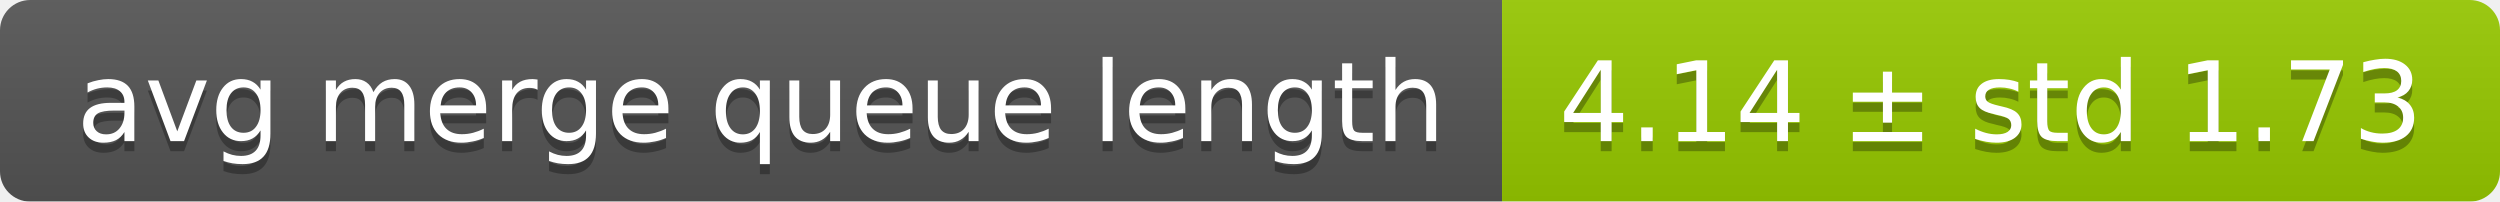
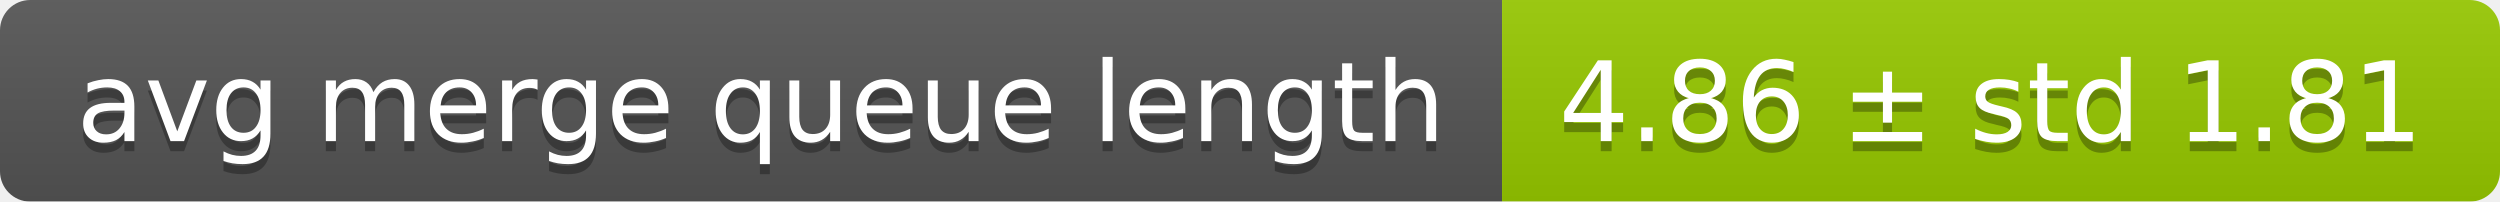
<svg xmlns="http://www.w3.org/2000/svg" width="248" height="20">
  <linearGradient id="smooth" x2="0" y2="100%">
    <stop offset="0" stop-color="#bbb" stop-opacity=".1" />
    <stop offset="1" stop-opacity=".1" />
  </linearGradient>
  <mask id="round">
    <rect width="248" height="20" rx="3" fill="#fff" />
  </mask>
  <g mask="url(#round)">
    <rect width="149" height="20" fill="#555" />
    <rect x="149" width="99" height="20" fill="#97ca00" />
    <rect width="248" height="20" fill="url(#smooth)" />
  </g>
  <g fill="#fff" text-anchor="middle" font-family="DejaVu Sans,Verdana,Geneva,sans-serif" font-size="11">
    <text x="75.5" y="15" fill="#010101" fill-opacity=".3">avg merge queue length</text>
    <text x="75.5" y="14">avg merge queue length</text>
-     <text x="197.5" y="15" fill="#010101" fill-opacity=".3">4.14 ± std 1.73</text>
-     <text x="197.5" y="14">4.14 ± std 1.73</text>
+     <text x="197.5" y="15" fill="#010101" fill-opacity=".3">4.86 ± std 1.81</text>
+     <text x="197.5" y="14">4.86 ± std 1.81</text>
  </g>
</svg>
